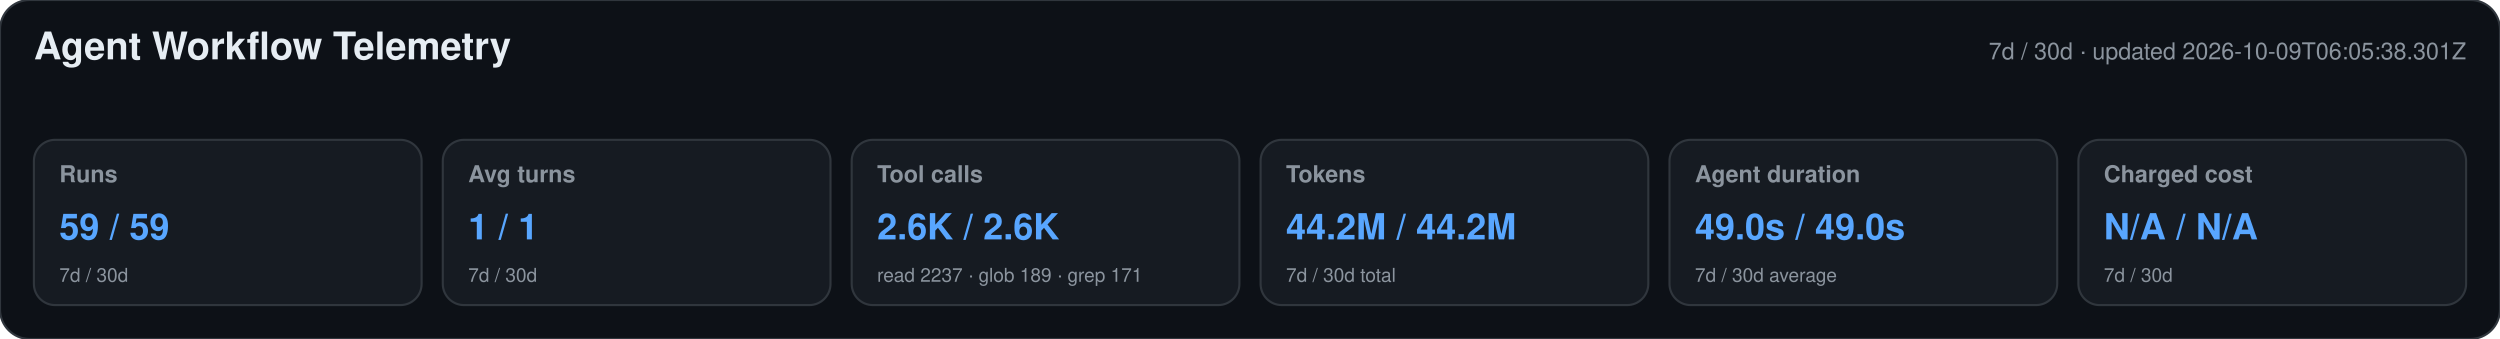
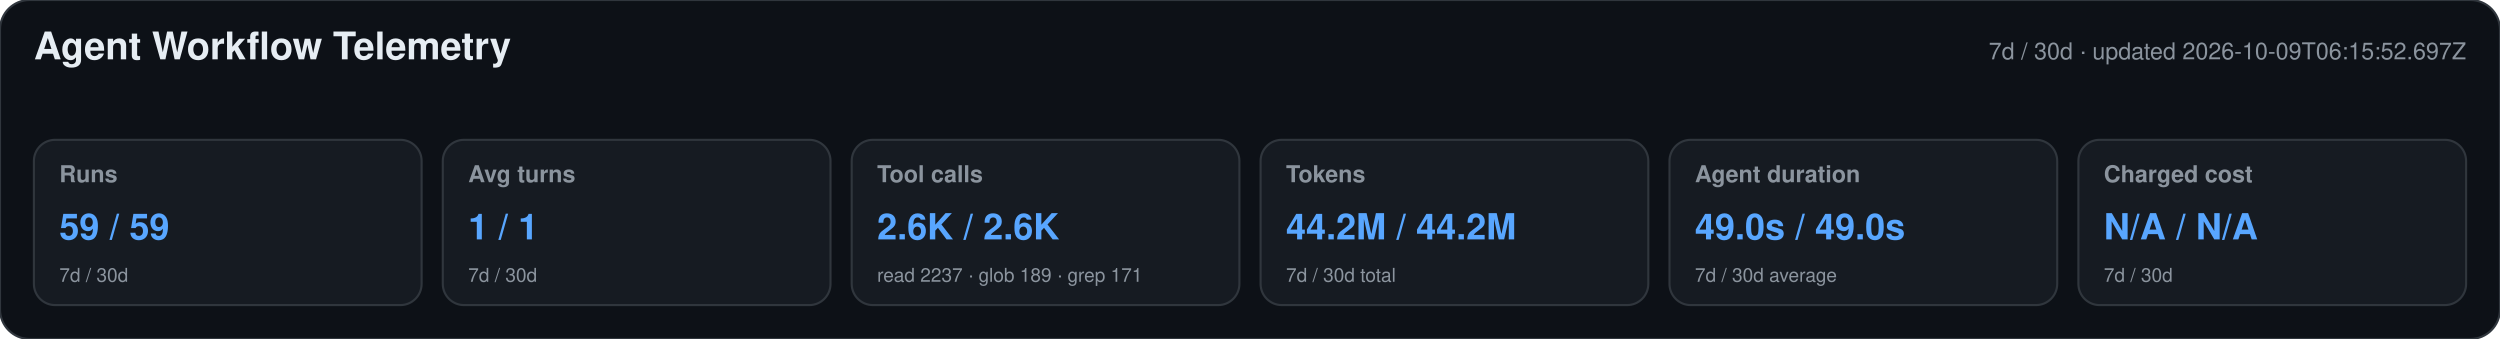
<svg xmlns="http://www.w3.org/2000/svg" width="1180" height="160" viewBox="0 0 1180 160" role="img" aria-labelledby="title desc">
  <style>text{font-family:-apple-system,BlinkMacSystemFont,"Segoe UI",Helvetica,Arial,sans-serif}.heading{font-size:18px;font-weight:650;fill:#e6edf3}.meta,.label,.secondary{fill:#8b949e}.meta,.label{font-size:11px}.label{font-weight:600}.primary{font-size:17px;font-weight:700;fill:#58a6ff}.secondary{font-size:9px}</style>
  <rect width="1180" height="160" rx="14" fill="#0d1117" stroke="#30363d" />
  <text x="16" y="28" class="heading">Agent Workflow Telemetry</text>
-   <text x="1164" y="28" text-anchor="end" class="meta">7d / 30d · updated 2026-10-09T06:05:38.301Z</text>
+   <text x="1164" y="28" text-anchor="end" class="meta">7d / 30d · updated 2026-10-09T06:15:52.697Z</text>
  <g>
    <rect x="16" y="66" width="183" height="78" rx="10" fill="#161b22" stroke="#30363d" />
    <text x="28" y="86" class="label">Runs</text>
    <text x="28" y="113" class="primary">59 / 59</text>
    <text x="28" y="133" class="secondary">7d / 30d</text>
  </g>
  <g>
    <rect x="209" y="66" width="183" height="78" rx="10" fill="#161b22" stroke="#30363d" />
    <text x="221" y="86" class="label">Avg turns</text>
    <text x="221" y="113" class="primary">1 / 1</text>
    <text x="221" y="133" class="secondary">7d / 30d</text>
  </g>
  <g>
    <rect x="402" y="66" width="183" height="78" rx="10" fill="#161b22" stroke="#30363d" />
    <text x="414" y="86" class="label">Tool calls</text>
    <text x="414" y="113" class="primary">2.6K / 2.6K</text>
    <text x="414" y="133" class="secondary">read 2237 · glob 189 · grep 171</text>
  </g>
  <g>
    <rect x="595" y="66" width="183" height="78" rx="10" fill="#161b22" stroke="#30363d" />
    <text x="607" y="86" class="label">Tokens</text>
    <text x="607" y="113" class="primary">44.2M / 44.2M</text>
    <text x="607" y="133" class="secondary">7d / 30d total</text>
  </g>
  <g>
    <rect x="788" y="66" width="183" height="78" rx="10" fill="#161b22" stroke="#30363d" />
    <text x="800" y="86" class="label">Agent duration</text>
    <text x="800" y="113" class="primary">49.0s / 49.0s</text>
    <text x="800" y="133" class="secondary">7d / 30d average</text>
  </g>
  <g>
    <rect x="981" y="66" width="183" height="78" rx="10" fill="#161b22" stroke="#30363d" />
    <text x="993" y="86" class="label">Charged cost</text>
    <text x="993" y="113" class="primary">N/A / N/A</text>
    <text x="993" y="133" class="secondary">7d / 30d</text>
  </g>
</svg>
